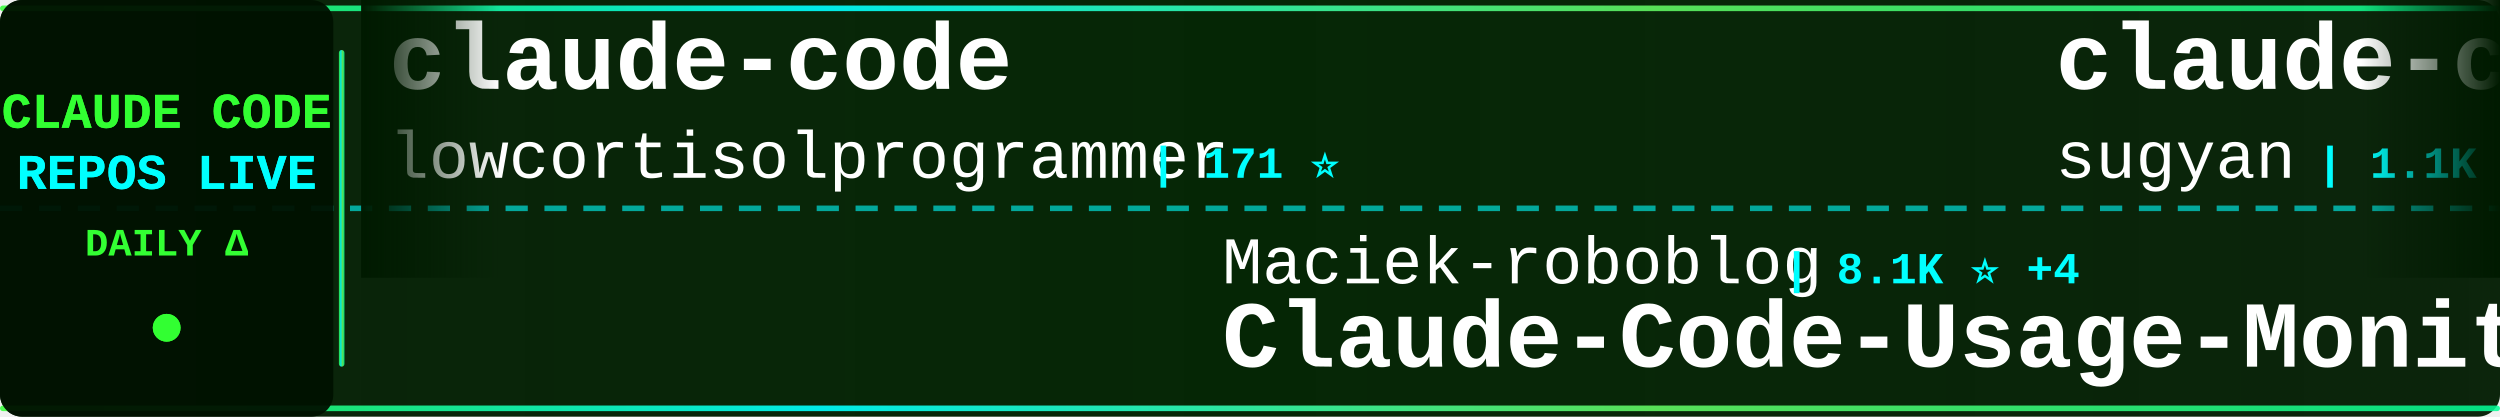
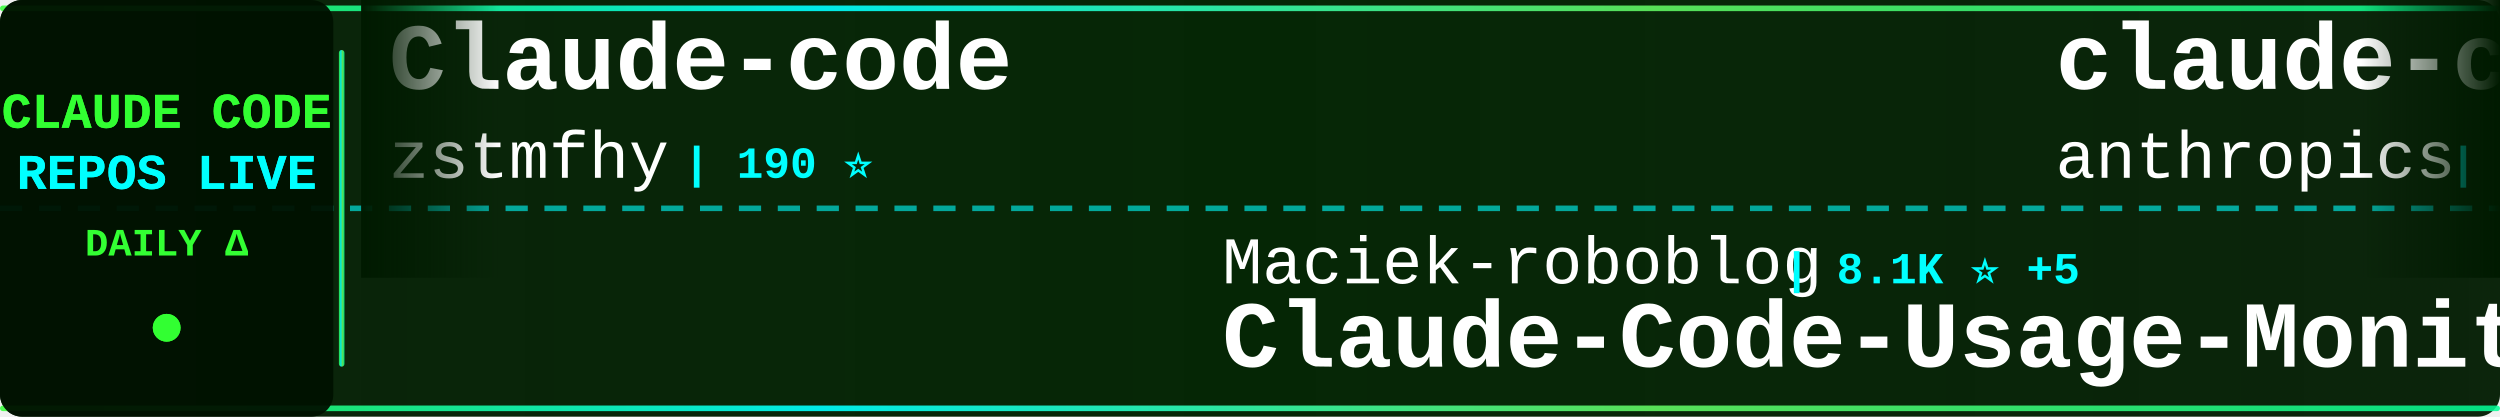
<svg xmlns="http://www.w3.org/2000/svg" width="900" height="150">
  <defs>
    <linearGradient id="tickerBg" x1="0%" y1="0%" x2="100%" y2="0%">
      <stop offset="0%" style="stop-color:#001a00;stop-opacity:0.95" />
      <stop offset="50%" style="stop-color:#002200;stop-opacity:0.98" />
      <stop offset="100%" style="stop-color:#001a00;stop-opacity:0.95" />
    </linearGradient>
    <linearGradient id="borderGrad" x1="0%" y1="0%" x2="100%" y2="0%">
      <stop offset="0%" style="stop-color:#33ff33;stop-opacity:0.85">
        <animate attributeName="stop-opacity" values="0.85;1;0.85" dur="2s" repeatCount="indefinite" />
      </stop>
      <stop offset="33%" style="stop-color:#00ffff;stop-opacity:0.9">
        <animate attributeName="stop-opacity" values="0.9;1;0.9" dur="2.2s" repeatCount="indefinite" />
      </stop>
      <stop offset="66%" style="stop-color:#66ff66;stop-opacity:0.85">
        <animate attributeName="stop-opacity" values="0.85;1;0.85" dur="1.8s" repeatCount="indefinite" />
      </stop>
      <stop offset="100%" style="stop-color:#00ff99;stop-opacity:0.85">
        <animate attributeName="stop-opacity" values="0.85;1;0.85" dur="2s" repeatCount="indefinite" />
      </stop>
    </linearGradient>
    <filter id="textGlow">
      <feGaussianBlur stdDeviation="0.1" result="coloredBlur" />
      <feMerge>
        <feMergeNode in="coloredBlur" />
        <feMergeNode in="SourceGraphic" />
      </feMerge>
    </filter>
    <filter id="metricGlow">
      <feGaussianBlur stdDeviation="0.2" result="coloredBlur" />
      <feMerge>
        <feMergeNode in="coloredBlur" />
        <feMergeNode in="SourceGraphic" />
      </feMerge>
    </filter>
    <linearGradient id="leftFade" x1="0%" y1="0%" x2="100%" y2="0%">
      <stop offset="0%" style="stop-color:#001a00;stop-opacity:1" />
      <stop offset="100%" style="stop-color:#001a00;stop-opacity:0" />
    </linearGradient>
    <linearGradient id="rightFade" x1="0%" y1="0%" x2="100%" y2="0%">
      <stop offset="0%" style="stop-color:#001a00;stop-opacity:0" />
      <stop offset="100%" style="stop-color:#001a00;stop-opacity:1" />
    </linearGradient>
  </defs>
  <rect width="900" height="150" fill="url(#tickerBg)" rx="8" />
  <rect x="0" y="2" width="900" height="2" fill="url(#borderGrad)" rx="1" />
  <rect x="0" y="146" width="900" height="2" fill="url(#borderGrad)" rx="1" />
  <line x1="0" y1="75" x2="900" y2="75" stroke="#00ffff" stroke-width="2" stroke-dasharray="8 6" opacity="0.6" />
  <rect x="0" y="0" width="120" height="150" fill="#001100" opacity="0.95" rx="8" />
  <text x="60" y="46" font-family="'Courier New', monospace" font-size="18" font-weight="bold" fill="#33ff33" text-anchor="middle" filter="url(#textGlow)">
    CLAUDE CODE
  </text>
  <text x="60" y="68" font-family="'Courier New', monospace" font-size="18" font-weight="bold" fill="#00ffff" text-anchor="middle" filter="url(#textGlow)">
    REPOS LIVE
  </text>
  <text x="60" y="92" font-family="'Courier New', monospace" font-size="14" font-weight="bold" fill="#33ff33" text-anchor="middle">
    DAILY Δ
  </text>
  <circle cx="60" cy="118" r="5" fill="#33ff33" filter="url(#metricGlow)">
    <animate attributeName="r" values="4;6;4" dur="1.5s" repeatCount="indefinite" />
    <animate attributeName="opacity" values="0.6;1;0.6" dur="1.5s" repeatCount="indefinite" />
  </circle>
  <rect x="122" y="18" width="2" height="114" fill="url(#borderGrad)" rx="1" />
  <clipPath id="tickerClip">
    <rect x="130" y="0" width="770" height="150" />
  </clipPath>
  <g clip-path="url(#tickerClip)">
    <g id="tickerItems">
      <animateTransform attributeName="transform" attributeType="XML" type="translate" from="0 0" to="-3000 0" dur="54s" repeatCount="indefinite" />
      <g transform="translate(0, 0)">
-         <text x="140" y="32" font-family="'Courier New', monospace" font-size="34" font-weight="bold" fill="#ffffff">claude-code</text>
-         <text x="140" y="64" font-family="'Courier New', monospace" font-size="24" font-weight="normal" fill="#ffffff" opacity="1.0">lowcortisolprogrammer</text>
-         <text x="414" y="64" font-family="'Courier New', monospace" font-size="16" font-weight="bold" fill="#00ffff"> | 171 ⭐</text>
+         <text x="140" y="32" font-family="'Courier New', monospace" font-size="34" font-weight="bold" fill="#ffffff">Claude-code</text>
+         <text x="140" y="64" font-family="'Courier New', monospace" font-size="24" font-weight="normal" fill="#ffffff" opacity="1.0">zstmfhy</text>
+         <text x="246" y="64" font-family="'Courier New', monospace" font-size="16" font-weight="bold" fill="#00ffff"> | 190 ⭐</text>
      </g>
      <g transform="translate(300, 0)">
        <text x="140" y="102" font-family="'Courier New', monospace" font-size="24" font-weight="normal" fill="#ffffff" opacity="1.0">Maciek-roboblog</text>
-         <text x="342" y="102" font-family="'Courier New', monospace" font-size="16" font-weight="bold" fill="#00ffff"> | 8.1K ⭐ +4</text>
+         <text x="342" y="102" font-family="'Courier New', monospace" font-size="16" font-weight="bold" fill="#00ffff"> | 8.1K ⭐ +5</text>
        <text x="140" y="132" font-family="'Courier New', monospace" font-size="34" font-weight="bold" fill="#ffffff">Claude-Code-Usage-Monito...</text>
      </g>
      <g transform="translate(600, 0)">
-         <text x="140" y="32" font-family="'Courier New', monospace" font-size="34" font-weight="bold" fill="#ffffff">claude-code-webui</text>
-         <text x="140" y="64" font-family="'Courier New', monospace" font-size="24" font-weight="normal" fill="#ffffff" opacity="1.0">sugyan</text>
-         <text x="234" y="64" font-family="'Courier New', monospace" font-size="16" font-weight="bold" fill="#00ffff"> | 1.1K ⭐</text>
+         <text x="140" y="32" font-family="'Courier New', monospace" font-size="34" font-weight="bold" fill="#ffffff">claude-code-action</text>
+         <text x="140" y="64" font-family="'Courier New', monospace" font-size="24" font-weight="normal" fill="#ffffff" opacity="1.0">anthropics</text>
+         <text x="282" y="64" font-family="'Courier New', monospace" font-size="16" font-weight="bold" fill="#00ffff"> | 7.7K ⭐ +23</text>
      </g>
      <g transform="translate(900, 0)">
-         <text x="140" y="102" font-family="'Courier New', monospace" font-size="24" font-weight="normal" fill="#ffffff" opacity="1.0">zebbern</text>
-         <text x="246" y="102" font-family="'Courier New', monospace" font-size="16" font-weight="bold" fill="#00ffff"> | 4.2K ⭐ +6</text>
-         <text x="140" y="132" font-family="'Courier New', monospace" font-size="34" font-weight="bold" fill="#ffffff">claude-code-guide</text>
+         <text x="140" y="102" font-family="'Courier New', monospace" font-size="24" font-weight="normal" fill="#ffffff" opacity="1.0">AprilNEA</text>
+         <text x="258" y="102" font-family="'Courier New', monospace" font-size="16" font-weight="bold" fill="#00ffff"> | 384 ⭐</text>
+         <text x="140" y="132" font-family="'Courier New', monospace" font-size="34" font-weight="bold" fill="#ffffff">claude-code-source</text>
      </g>
      <g transform="translate(1200, 0)">
-         <text x="140" y="32" font-family="'Courier New', monospace" font-size="34" font-weight="bold" fill="#ffffff">claude_code_src</text>
-         <text x="140" y="64" font-family="'Courier New', monospace" font-size="24" font-weight="normal" fill="#ffffff" opacity="1.0">ponponon</text>
-         <text x="258" y="64" font-family="'Courier New', monospace" font-size="16" font-weight="bold" fill="#00ffff"> | 2.2K ⭐ +1</text>
+         <text x="140" y="32" font-family="'Courier New', monospace" font-size="34" font-weight="bold" fill="#ffffff">Claude-Code</text>
+         <text x="140" y="64" font-family="'Courier New', monospace" font-size="24" font-weight="normal" fill="#ffffff" opacity="1.0">pengchengneo</text>
+         <text x="306" y="64" font-family="'Courier New', monospace" font-size="16" font-weight="bold" fill="#00ffff"> | 1.4K ⭐ +6</text>
      </g>
      <g transform="translate(1500, 0)">
-         <text x="140" y="102" font-family="'Courier New', monospace" font-size="24" font-weight="normal" fill="#ffffff" opacity="1.0">repowise-dev</text>
-         <text x="306" y="102" font-family="'Courier New', monospace" font-size="16" font-weight="bold" fill="#00ffff"> | 1.1K ⭐ +3</text>
-         <text x="140" y="132" font-family="'Courier New', monospace" font-size="34" font-weight="bold" fill="#ffffff">claude-code-prompts</text>
+         <text x="140" y="102" font-family="'Courier New', monospace" font-size="24" font-weight="normal" fill="#ffffff" opacity="1.0">fazxes</text>
+         <text x="234" y="102" font-family="'Courier New', monospace" font-size="16" font-weight="bold" fill="#00ffff"> | 217 ⭐</text>
+         <text x="140" y="132" font-family="'Courier New', monospace" font-size="34" font-weight="bold" fill="#ffffff">Claude-code</text>
      </g>
      <g transform="translate(1800, 0)">
-         <text x="140" y="32" font-family="'Courier New', monospace" font-size="34" font-weight="bold" fill="#ffffff">claude-coder</text>
-         <text x="140" y="64" font-family="'Courier New', monospace" font-size="24" font-weight="normal" fill="#ffffff" opacity="1.0">kodu-ai</text>
-         <text x="246" y="64" font-family="'Courier New', monospace" font-size="16" font-weight="bold" fill="#00ffff"> | 5.3K ⭐</text>
+         <text x="140" y="32" font-family="'Courier New', monospace" font-size="34" font-weight="bold" fill="#ffffff">claude-code-best-practic...</text>
+         <text x="140" y="64" font-family="'Courier New', monospace" font-size="24" font-weight="normal" fill="#ffffff" opacity="1.0">shanraisshan</text>
+         <text x="306" y="64" font-family="'Courier New', monospace" font-size="16" font-weight="bold" fill="#00ffff"> | 54.7K ⭐ +127</text>
      </g>
      <g transform="translate(2100, 0)">
-         <text x="140" y="102" font-family="'Courier New', monospace" font-size="24" font-weight="normal" fill="#ffffff" opacity="1.0">OneRedOak</text>
-         <text x="270" y="102" font-family="'Courier New', monospace" font-size="16" font-weight="bold" fill="#00ffff"> | 3.8K ⭐</text>
-         <text x="140" y="132" font-family="'Courier New', monospace" font-size="34" font-weight="bold" fill="#ffffff">claude-code-workflows</text>
+         <text x="140" y="102" font-family="'Courier New', monospace" font-size="24" font-weight="normal" fill="#ffffff" opacity="1.0">disler</text>
+         <text x="234" y="102" font-family="'Courier New', monospace" font-size="16" font-weight="bold" fill="#00ffff"> | 3.7K ⭐ +2</text>
+         <text x="140" y="132" font-family="'Courier New', monospace" font-size="34" font-weight="bold" fill="#ffffff">claude-code-hooks-master...</text>
      </g>
      <g transform="translate(2400, 0)">
-         <text x="140" y="32" font-family="'Courier New', monospace" font-size="34" font-weight="bold" fill="#ffffff">claude-code-proxy</text>
-         <text x="140" y="64" font-family="'Courier New', monospace" font-size="24" font-weight="normal" fill="#ffffff" opacity="1.0">1rgs</text>
-         <text x="210" y="64" font-family="'Courier New', monospace" font-size="16" font-weight="bold" fill="#00ffff"> | 3.6K ⭐ +4</text>
+         <text x="140" y="32" font-family="'Courier New', monospace" font-size="34" font-weight="bold" fill="#ffffff">claude-code-infrastructu...</text>
+         <text x="140" y="64" font-family="'Courier New', monospace" font-size="24" font-weight="normal" fill="#ffffff" opacity="1.0">diet103</text>
+         <text x="246" y="64" font-family="'Courier New', monospace" font-size="16" font-weight="bold" fill="#00ffff"> | 9.7K ⭐ +2</text>
      </g>
      <g transform="translate(2700, 0)">
-         <text x="140" y="102" font-family="'Courier New', monospace" font-size="24" font-weight="normal" fill="#ffffff" opacity="1.0">affaan-m</text>
-         <text x="258" y="102" font-family="'Courier New', monospace" font-size="16" font-weight="bold" fill="#00ffff"> | 190.4K ⭐ +1.6K</text>
-         <text x="140" y="132" font-family="'Courier New', monospace" font-size="34" font-weight="bold" fill="#ffffff">ECC</text>
+         <text x="140" y="102" font-family="'Courier New', monospace" font-size="24" font-weight="normal" fill="#ffffff" opacity="1.0">Alishahryar1</text>
+         <text x="306" y="102" font-family="'Courier New', monospace" font-size="16" font-weight="bold" fill="#00ffff"> | 29.2K ⭐ +588</text>
+         <text x="140" y="132" font-family="'Courier New', monospace" font-size="34" font-weight="bold" fill="#ffffff">free-claude-code</text>
      </g>
      <g transform="translate(3000, 0)">
-         <text x="140" y="32" font-family="'Courier New', monospace" font-size="34" font-weight="bold" fill="#ffffff">claude-code</text>
-         <text x="140" y="64" font-family="'Courier New', monospace" font-size="24" font-weight="normal" fill="#ffffff" opacity="1.0">lowcortisolprogrammer</text>
-         <text x="414" y="64" font-family="'Courier New', monospace" font-size="16" font-weight="bold" fill="#00ffff"> | 171 ⭐</text>
+         <text x="140" y="32" font-family="'Courier New', monospace" font-size="34" font-weight="bold" fill="#ffffff">Claude-code</text>
+         <text x="140" y="64" font-family="'Courier New', monospace" font-size="24" font-weight="normal" fill="#ffffff" opacity="1.0">zstmfhy</text>
+         <text x="246" y="64" font-family="'Courier New', monospace" font-size="16" font-weight="bold" fill="#00ffff"> | 190 ⭐</text>
      </g>
      <g transform="translate(3300, 0)">
        <text x="140" y="102" font-family="'Courier New', monospace" font-size="24" font-weight="normal" fill="#ffffff" opacity="1.0">Maciek-roboblog</text>
-         <text x="342" y="102" font-family="'Courier New', monospace" font-size="16" font-weight="bold" fill="#00ffff"> | 8.1K ⭐ +4</text>
+         <text x="342" y="102" font-family="'Courier New', monospace" font-size="16" font-weight="bold" fill="#00ffff"> | 8.1K ⭐ +5</text>
        <text x="140" y="132" font-family="'Courier New', monospace" font-size="34" font-weight="bold" fill="#ffffff">Claude-Code-Usage-Monito...</text>
      </g>
      <g transform="translate(3600, 0)">
-         <text x="140" y="32" font-family="'Courier New', monospace" font-size="34" font-weight="bold" fill="#ffffff">claude-code-webui</text>
-         <text x="140" y="64" font-family="'Courier New', monospace" font-size="24" font-weight="normal" fill="#ffffff" opacity="1.0">sugyan</text>
-         <text x="234" y="64" font-family="'Courier New', monospace" font-size="16" font-weight="bold" fill="#00ffff"> | 1.1K ⭐</text>
+         <text x="140" y="32" font-family="'Courier New', monospace" font-size="34" font-weight="bold" fill="#ffffff">claude-code-action</text>
+         <text x="140" y="64" font-family="'Courier New', monospace" font-size="24" font-weight="normal" fill="#ffffff" opacity="1.0">anthropics</text>
+         <text x="282" y="64" font-family="'Courier New', monospace" font-size="16" font-weight="bold" fill="#00ffff"> | 7.7K ⭐ +23</text>
      </g>
      <g transform="translate(3900, 0)">
-         <text x="140" y="102" font-family="'Courier New', monospace" font-size="24" font-weight="normal" fill="#ffffff" opacity="1.0">zebbern</text>
-         <text x="246" y="102" font-family="'Courier New', monospace" font-size="16" font-weight="bold" fill="#00ffff"> | 4.2K ⭐ +6</text>
-         <text x="140" y="132" font-family="'Courier New', monospace" font-size="34" font-weight="bold" fill="#ffffff">claude-code-guide</text>
+         <text x="140" y="102" font-family="'Courier New', monospace" font-size="24" font-weight="normal" fill="#ffffff" opacity="1.0">AprilNEA</text>
+         <text x="258" y="102" font-family="'Courier New', monospace" font-size="16" font-weight="bold" fill="#00ffff"> | 384 ⭐</text>
+         <text x="140" y="132" font-family="'Courier New', monospace" font-size="34" font-weight="bold" fill="#ffffff">claude-code-source</text>
      </g>
    </g>
  </g>
  <rect x="130" y="0" width="50" height="100" fill="url(#leftFade)" />
  <rect x="850" y="0" width="50" height="100" fill="url(#rightFade)" />
</svg>
